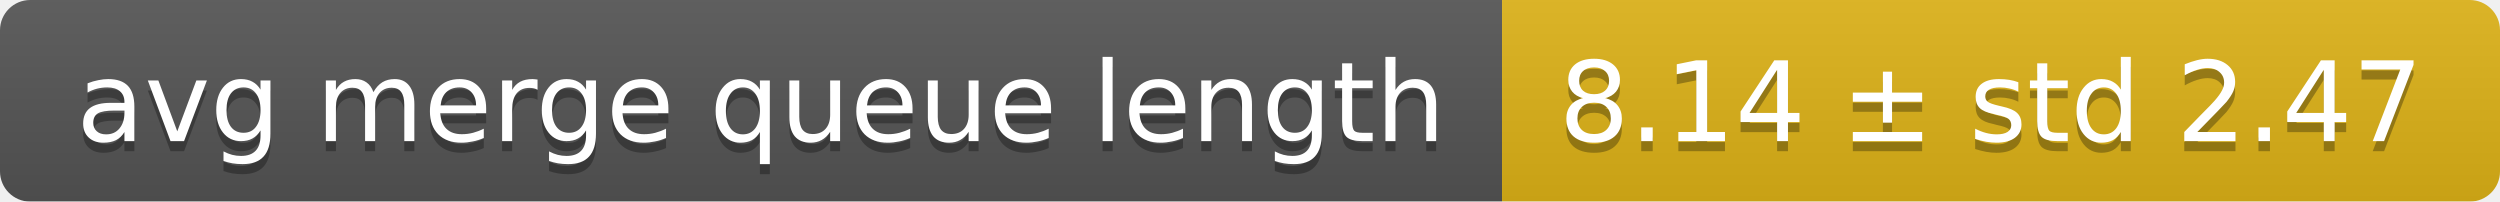
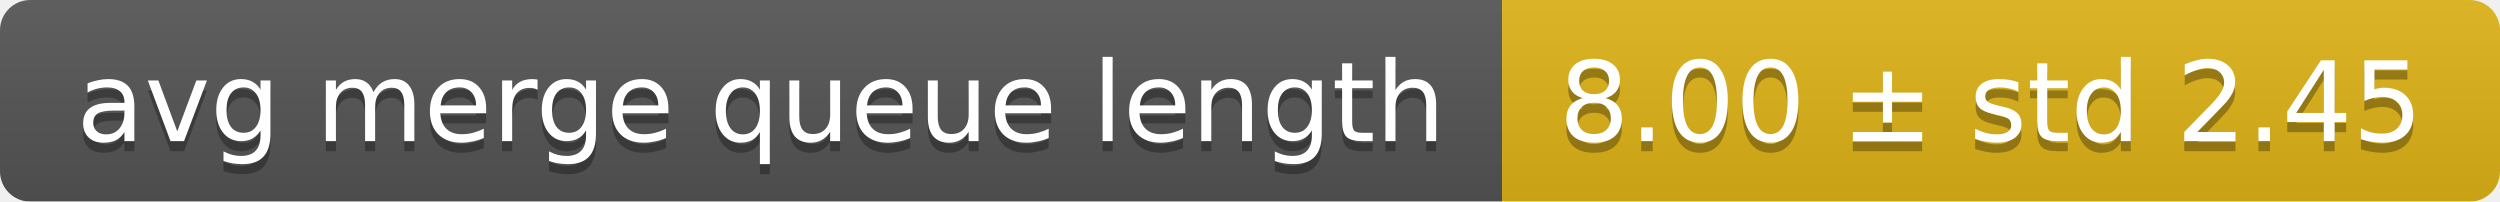
<svg xmlns="http://www.w3.org/2000/svg" width="248" height="20">
  <linearGradient id="smooth" x2="0" y2="100%">
    <stop offset="0" stop-color="#bbb" stop-opacity=".1" />
    <stop offset="1" stop-opacity=".1" />
  </linearGradient>
  <mask id="round">
    <rect width="248" height="20" rx="3" fill="#fff" />
  </mask>
  <g mask="url(#round)">
    <rect width="149" height="20" fill="#555" />
    <rect x="149" width="99" height="20" fill="#dfb317" />
    <rect width="248" height="20" fill="url(#smooth)" />
  </g>
  <g fill="#fff" text-anchor="middle" font-family="DejaVu Sans,Verdana,Geneva,sans-serif" font-size="11">
    <text x="75.5" y="15" fill="#010101" fill-opacity=".3">avg merge queue length</text>
    <text x="75.5" y="14">avg merge queue length</text>
-     <text x="197.5" y="15" fill="#010101" fill-opacity=".3">8.14 ± std 2.47</text>
-     <text x="197.5" y="14">8.14 ± std 2.47</text>
+     <text x="197.5" y="15" fill="#010101" fill-opacity=".3">8.00 ± std 2.45</text>
+     <text x="197.5" y="14">8.00 ± std 2.45</text>
  </g>
</svg>
